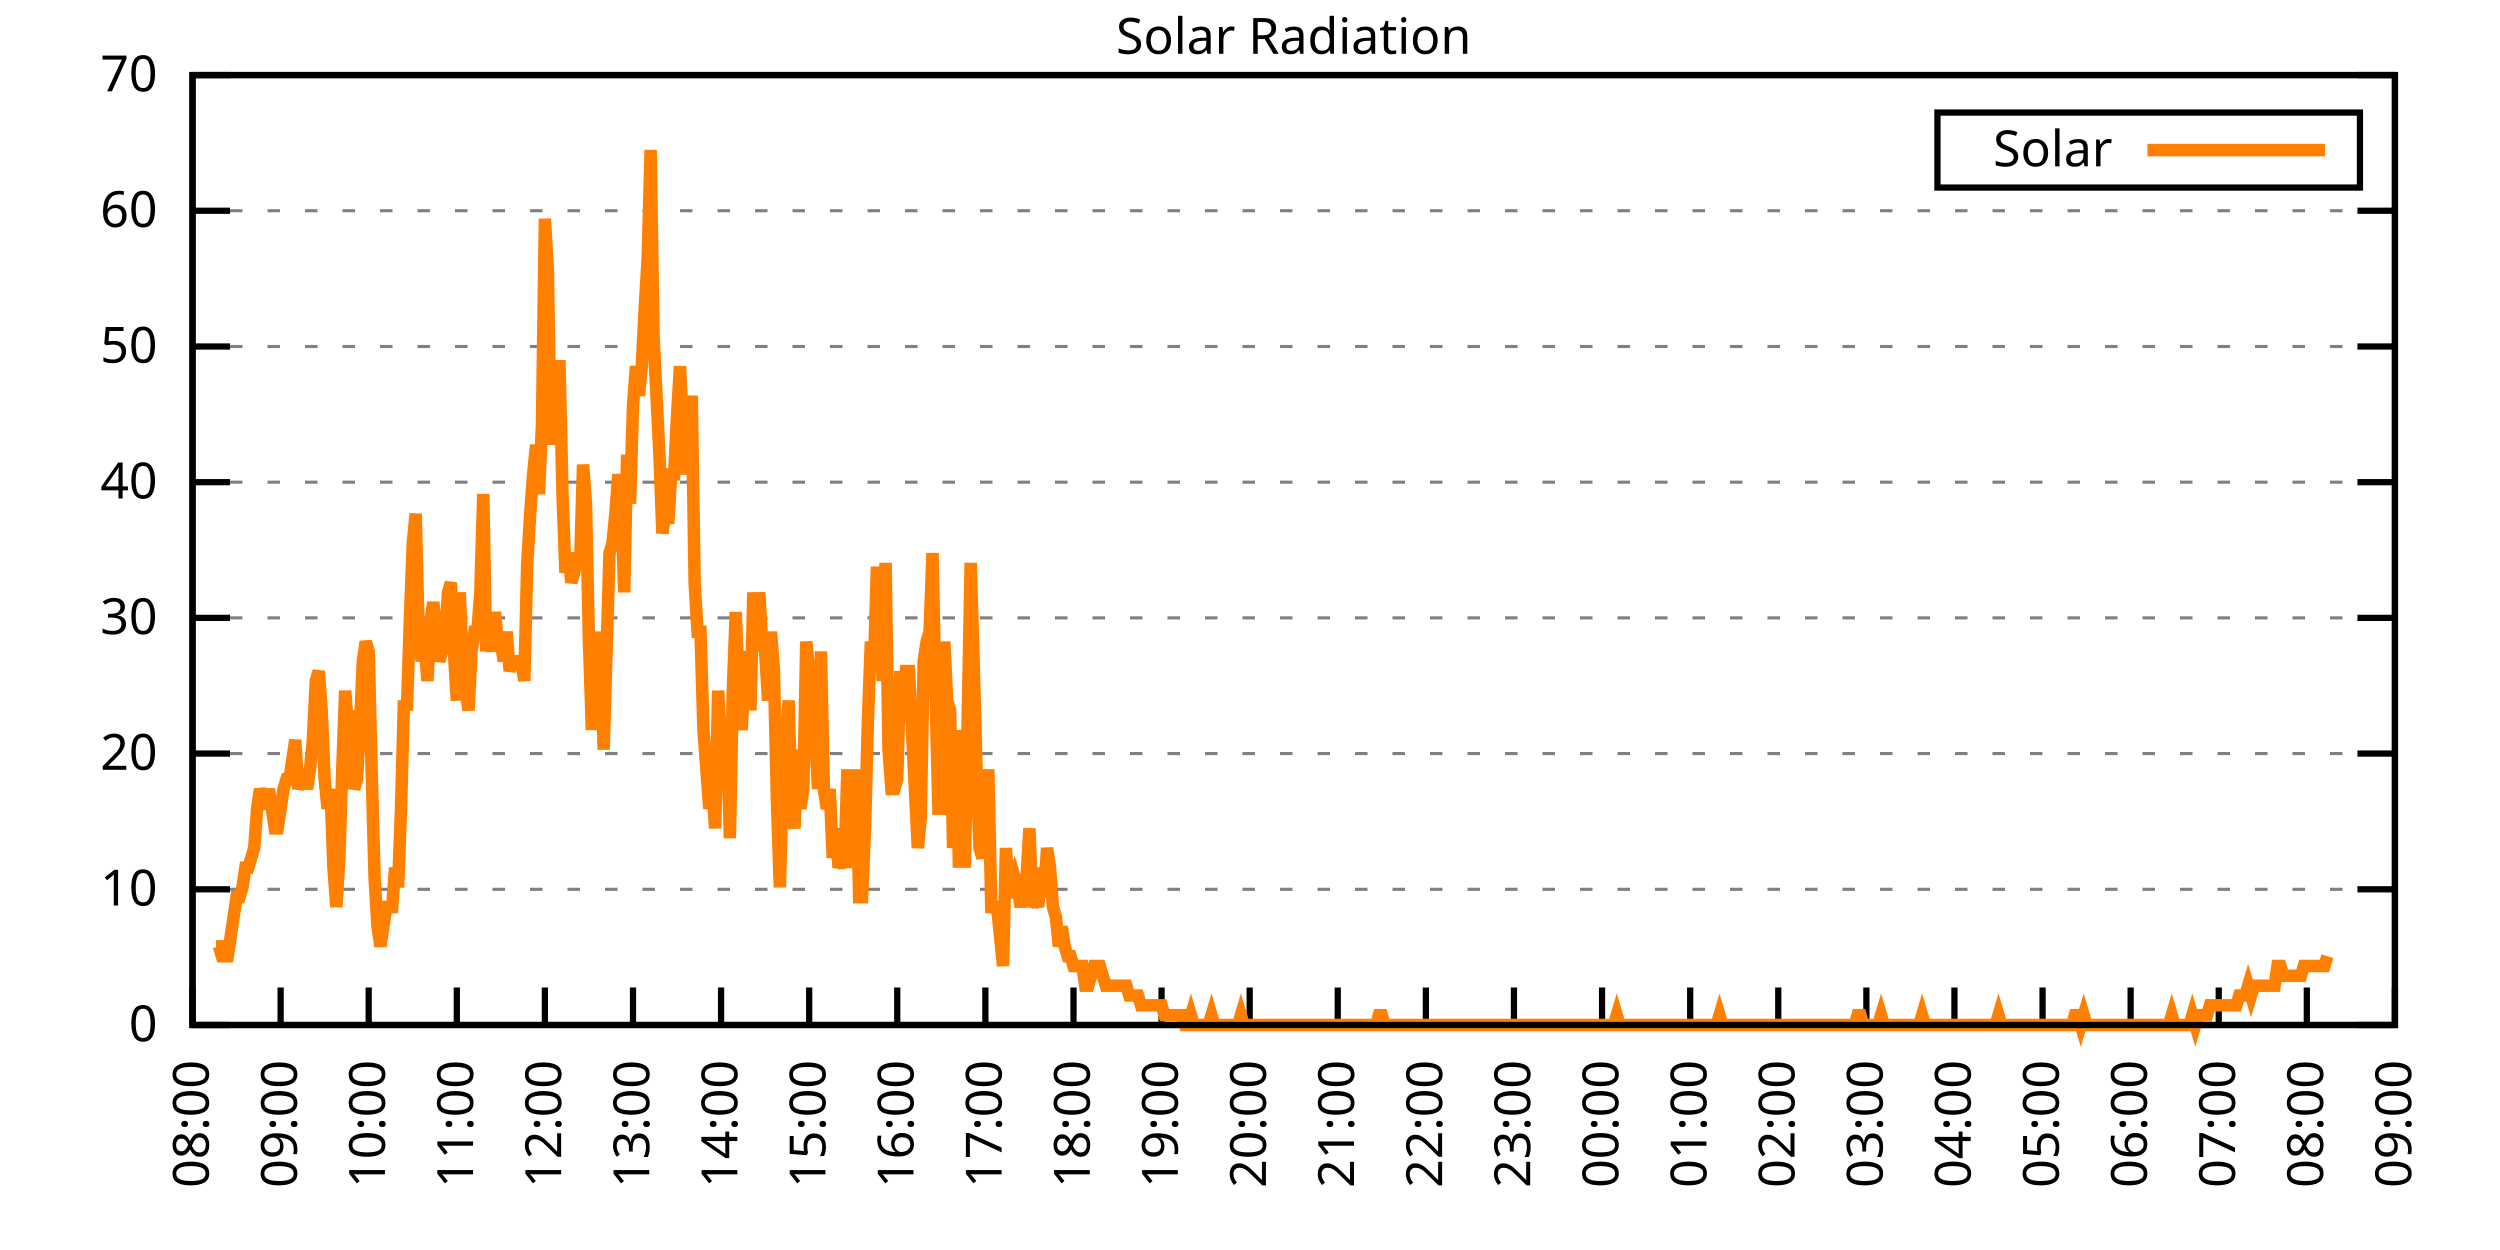
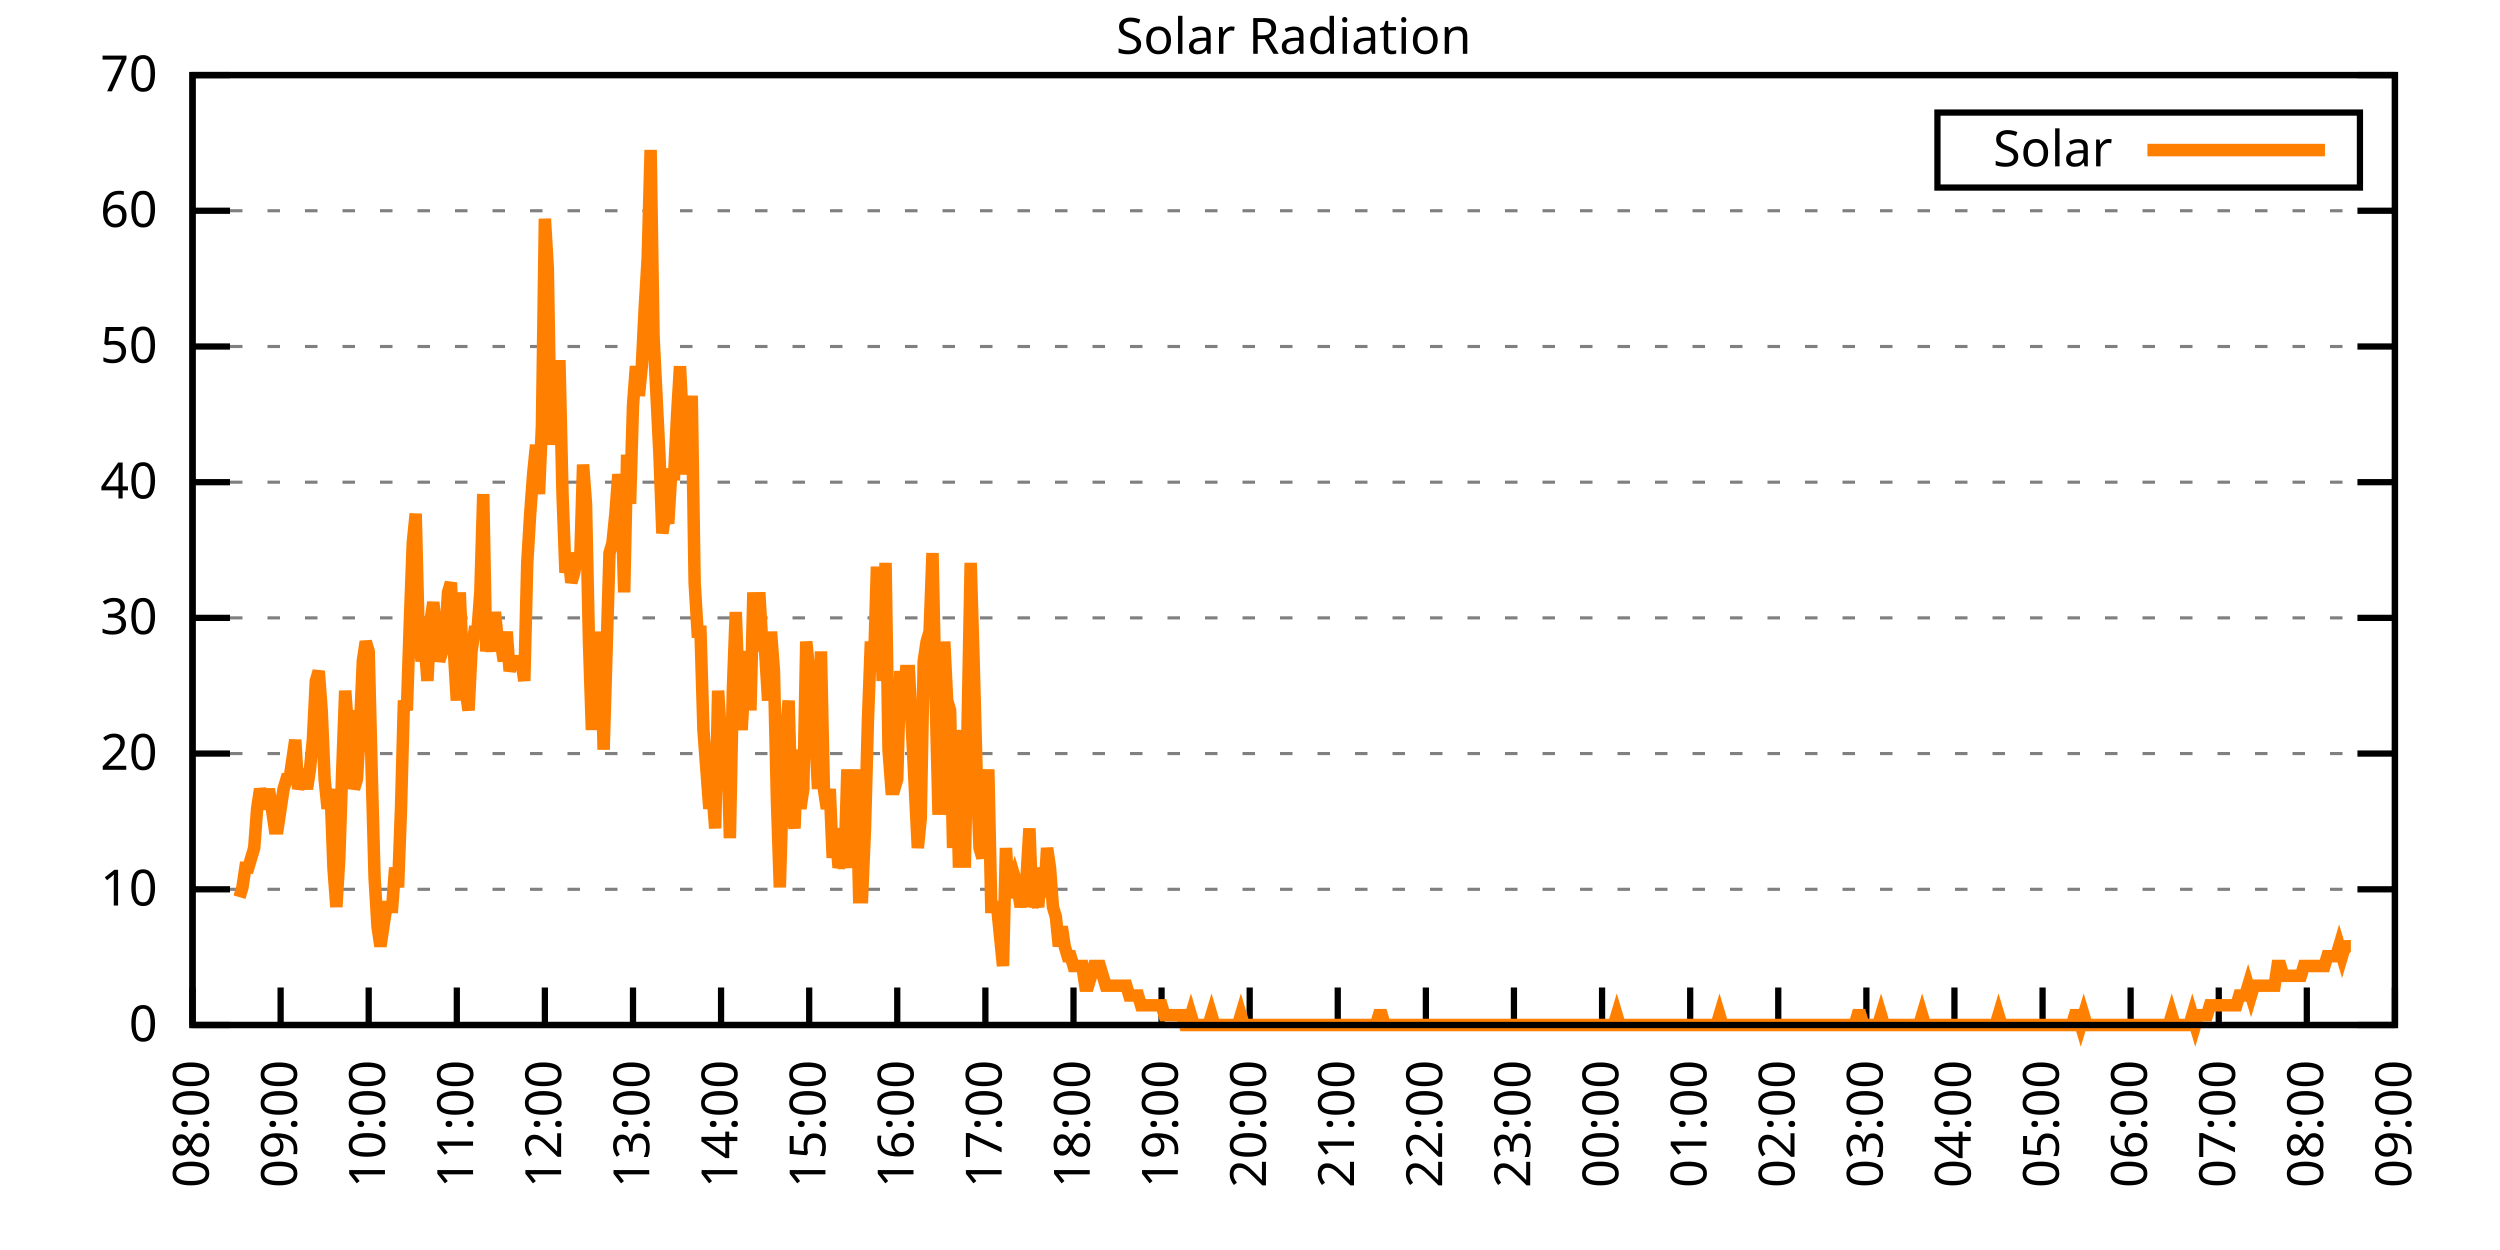
<svg xmlns="http://www.w3.org/2000/svg" xmlns:xlink="http://www.w3.org/1999/xlink" width="400" height="200" viewBox="0 0 400 200">
  <g id="gnuplot_canvas">
    <rect x="0" y="0" width="400" height="200" fill="none" />
    <defs>
      <circle id="gpDot" r="0.5" stroke-width="0.5" stroke="currentColor" />
      <path id="gpPt0" stroke-width="0.333" stroke="currentColor" d="M-1,0 h2 M0,-1 v2" />
      <path id="gpPt1" stroke-width="0.333" stroke="currentColor" d="M-1,-1 L1,1 M1,-1 L-1,1" />
      <path id="gpPt2" stroke-width="0.333" stroke="currentColor" d="M-1,0 L1,0 M0,-1 L0,1 M-1,-1 L1,1 M-1,1 L1,-1" />
      <rect id="gpPt3" stroke-width="0.333" stroke="currentColor" x="-1" y="-1" width="2" height="2" />
      <rect id="gpPt4" stroke-width="0.333" stroke="currentColor" fill="currentColor" x="-1" y="-1" width="2" height="2" />
      <circle id="gpPt5" stroke-width="0.333" stroke="currentColor" cx="0" cy="0" r="1" />
      <use xlink:href="#gpPt5" id="gpPt6" fill="currentColor" stroke="none" />
      <path id="gpPt7" stroke-width="0.333" stroke="currentColor" d="M0,-1.33 L-1.33,0.67 L1.33,0.67 z" />
      <use xlink:href="#gpPt7" id="gpPt8" fill="currentColor" stroke="none" />
      <use xlink:href="#gpPt7" id="gpPt9" stroke="currentColor" transform="rotate(180)" />
      <use xlink:href="#gpPt9" id="gpPt10" fill="currentColor" stroke="none" />
      <use xlink:href="#gpPt3" id="gpPt11" stroke="currentColor" transform="rotate(45)" />
      <use xlink:href="#gpPt11" id="gpPt12" fill="currentColor" stroke="none" />
      <path id="gpPt13" stroke-width="0.333" stroke="currentColor" d="M0,1.330 L1.265,0.411 L0.782,-1.067 L-0.782,-1.076 L-1.265,0.411 z" />
      <use xlink:href="#gpPt13" id="gpPt14" fill="currentColor" stroke="none" />
      <filter id="textbox" filterUnits="objectBoundingBox" x="0" y="0" height="1" width="1">
        <feFlood flood-color="white" flood-opacity="1" result="bgnd" />
        <feComposite in="SourceGraphic" in2="bgnd" operator="atop" />
      </filter>
      <filter id="greybox" filterUnits="objectBoundingBox" x="0" y="0" height="1" width="1">
        <feFlood flood-color="lightgrey" flood-opacity="1" result="grey" />
        <feComposite in="SourceGraphic" in2="grey" operator="atop" />
      </filter>
    </defs>
    <g fill="none" color="white" stroke="currentColor" stroke-width="1.00" stroke-linecap="butt" stroke-linejoin="miter">
</g>
    <g fill="none" color="black" stroke="currentColor" stroke-width="1.00" stroke-linecap="butt" stroke-linejoin="miter">
      <g stroke="none" shape-rendering="crispEdges">
        <polygon fill="rgb(255, 255, 255)" points="30.80,164.00 383.18,164.00 383.18,12.02 30.80,12.02 " />
      </g>
    </g>
    <g fill="none" color="black" stroke="currentColor" stroke-width="1.00" stroke-linecap="butt" stroke-linejoin="miter">
</g>
    <g fill="none" color="black" stroke="black" stroke-width="0.50" stroke-linecap="butt" stroke-linejoin="miter">
</g>
    <g fill="none" color="gray" stroke="currentColor" stroke-width="0.50" stroke-linecap="butt" stroke-linejoin="miter">
      <path stroke="gray" stroke-dasharray="2,4" class="gridline" d="M30.80,164.00 L383.19,164.00  " />
    </g>
    <g fill="none" color="gray" stroke="gray" stroke-width="1.00" stroke-linecap="butt" stroke-linejoin="miter">
</g>
    <g fill="none" color="black" stroke="currentColor" stroke-width="1.00" stroke-linecap="butt" stroke-linejoin="miter">
      <path stroke="black" d="M30.80,164.00 L36.80,164.00 M383.19,164.00 L377.19,164.00  " />
      <g transform="translate(25.20,166.60)" stroke="none" fill="black" font-family="Sans" font-size="8.00" text-anchor="end">
        <text>
          <tspan font-family="Sans"> 0</tspan>
        </text>
      </g>
    </g>
    <g fill="none" color="black" stroke="currentColor" stroke-width="1.00" stroke-linecap="butt" stroke-linejoin="miter">
</g>
    <g fill="none" color="black" stroke="black" stroke-width="0.50" stroke-linecap="butt" stroke-linejoin="miter">
</g>
    <g fill="none" color="gray" stroke="currentColor" stroke-width="0.50" stroke-linecap="butt" stroke-linejoin="miter">
      <path stroke="gray" stroke-dasharray="2,4" class="gridline" d="M30.80,142.29 L383.19,142.29  " />
    </g>
    <g fill="none" color="gray" stroke="gray" stroke-width="1.00" stroke-linecap="butt" stroke-linejoin="miter">
</g>
    <g fill="none" color="black" stroke="currentColor" stroke-width="1.00" stroke-linecap="butt" stroke-linejoin="miter">
      <path stroke="black" d="M30.80,142.29 L36.80,142.29 M383.19,142.29 L377.19,142.29  " />
      <g transform="translate(25.20,144.89)" stroke="none" fill="black" font-family="Sans" font-size="8.00" text-anchor="end">
        <text>
          <tspan font-family="Sans"> 10</tspan>
        </text>
      </g>
    </g>
    <g fill="none" color="black" stroke="currentColor" stroke-width="1.00" stroke-linecap="butt" stroke-linejoin="miter">
</g>
    <g fill="none" color="black" stroke="black" stroke-width="0.50" stroke-linecap="butt" stroke-linejoin="miter">
</g>
    <g fill="none" color="gray" stroke="currentColor" stroke-width="0.50" stroke-linecap="butt" stroke-linejoin="miter">
      <path stroke="gray" stroke-dasharray="2,4" class="gridline" d="M30.80,120.57 L383.19,120.57  " />
    </g>
    <g fill="none" color="gray" stroke="gray" stroke-width="1.00" stroke-linecap="butt" stroke-linejoin="miter">
</g>
    <g fill="none" color="black" stroke="currentColor" stroke-width="1.00" stroke-linecap="butt" stroke-linejoin="miter">
      <path stroke="black" d="M30.80,120.57 L36.80,120.57 M383.19,120.57 L377.19,120.57  " />
      <g transform="translate(25.20,123.17)" stroke="none" fill="black" font-family="Sans" font-size="8.00" text-anchor="end">
        <text>
          <tspan font-family="Sans"> 20</tspan>
        </text>
      </g>
    </g>
    <g fill="none" color="black" stroke="currentColor" stroke-width="1.00" stroke-linecap="butt" stroke-linejoin="miter">
</g>
    <g fill="none" color="black" stroke="black" stroke-width="0.50" stroke-linecap="butt" stroke-linejoin="miter">
</g>
    <g fill="none" color="gray" stroke="currentColor" stroke-width="0.50" stroke-linecap="butt" stroke-linejoin="miter">
      <path stroke="gray" stroke-dasharray="2,4" class="gridline" d="M30.80,98.86 L383.19,98.86  " />
    </g>
    <g fill="none" color="gray" stroke="gray" stroke-width="1.00" stroke-linecap="butt" stroke-linejoin="miter">
</g>
    <g fill="none" color="black" stroke="currentColor" stroke-width="1.00" stroke-linecap="butt" stroke-linejoin="miter">
      <path stroke="black" d="M30.80,98.86 L36.80,98.86 M383.19,98.86 L377.19,98.86  " />
      <g transform="translate(25.20,101.46)" stroke="none" fill="black" font-family="Sans" font-size="8.00" text-anchor="end">
        <text>
          <tspan font-family="Sans"> 30</tspan>
        </text>
      </g>
    </g>
    <g fill="none" color="black" stroke="currentColor" stroke-width="1.00" stroke-linecap="butt" stroke-linejoin="miter">
</g>
    <g fill="none" color="black" stroke="black" stroke-width="0.50" stroke-linecap="butt" stroke-linejoin="miter">
</g>
    <g fill="none" color="gray" stroke="currentColor" stroke-width="0.50" stroke-linecap="butt" stroke-linejoin="miter">
      <path stroke="gray" stroke-dasharray="2,4" class="gridline" d="M30.80,77.15 L383.19,77.15  " />
    </g>
    <g fill="none" color="gray" stroke="gray" stroke-width="1.00" stroke-linecap="butt" stroke-linejoin="miter">
</g>
    <g fill="none" color="black" stroke="currentColor" stroke-width="1.00" stroke-linecap="butt" stroke-linejoin="miter">
      <path stroke="black" d="M30.80,77.15 L36.80,77.15 M383.19,77.15 L377.19,77.15  " />
      <g transform="translate(25.20,79.75)" stroke="none" fill="black" font-family="Sans" font-size="8.00" text-anchor="end">
        <text>
          <tspan font-family="Sans"> 40</tspan>
        </text>
      </g>
    </g>
    <g fill="none" color="black" stroke="currentColor" stroke-width="1.00" stroke-linecap="butt" stroke-linejoin="miter">
</g>
    <g fill="none" color="black" stroke="black" stroke-width="0.50" stroke-linecap="butt" stroke-linejoin="miter">
</g>
    <g fill="none" color="gray" stroke="currentColor" stroke-width="0.50" stroke-linecap="butt" stroke-linejoin="miter">
      <path stroke="gray" stroke-dasharray="2,4" class="gridline" d="M30.80,55.44 L383.19,55.44  " />
    </g>
    <g fill="none" color="gray" stroke="gray" stroke-width="1.00" stroke-linecap="butt" stroke-linejoin="miter">
</g>
    <g fill="none" color="black" stroke="currentColor" stroke-width="1.00" stroke-linecap="butt" stroke-linejoin="miter">
      <path stroke="black" d="M30.80,55.44 L36.80,55.44 M383.19,55.44 L377.19,55.44  " />
      <g transform="translate(25.20,58.04)" stroke="none" fill="black" font-family="Sans" font-size="8.00" text-anchor="end">
        <text>
          <tspan font-family="Sans"> 50</tspan>
        </text>
      </g>
    </g>
    <g fill="none" color="black" stroke="currentColor" stroke-width="1.00" stroke-linecap="butt" stroke-linejoin="miter">
</g>
    <g fill="none" color="black" stroke="black" stroke-width="0.50" stroke-linecap="butt" stroke-linejoin="miter">
</g>
    <g fill="none" color="gray" stroke="currentColor" stroke-width="0.50" stroke-linecap="butt" stroke-linejoin="miter">
      <path stroke="gray" stroke-dasharray="2,4" class="gridline" d="M30.80,33.72 L383.19,33.72  " />
    </g>
    <g fill="none" color="gray" stroke="gray" stroke-width="1.00" stroke-linecap="butt" stroke-linejoin="miter">
</g>
    <g fill="none" color="black" stroke="currentColor" stroke-width="1.00" stroke-linecap="butt" stroke-linejoin="miter">
      <path stroke="black" d="M30.80,33.72 L36.80,33.72 M383.19,33.72 L377.19,33.72  " />
      <g transform="translate(25.20,36.32)" stroke="none" fill="black" font-family="Sans" font-size="8.00" text-anchor="end">
        <text>
          <tspan font-family="Sans"> 60</tspan>
        </text>
      </g>
    </g>
    <g fill="none" color="black" stroke="currentColor" stroke-width="1.00" stroke-linecap="butt" stroke-linejoin="miter">
</g>
    <g fill="none" color="black" stroke="black" stroke-width="0.50" stroke-linecap="butt" stroke-linejoin="miter">
</g>
    <g fill="none" color="gray" stroke="currentColor" stroke-width="0.50" stroke-linecap="butt" stroke-linejoin="miter">
      <path stroke="gray" stroke-dasharray="2,4" class="gridline" d="M30.80,12.01 L383.19,12.01  " />
    </g>
    <g fill="none" color="gray" stroke="gray" stroke-width="1.00" stroke-linecap="butt" stroke-linejoin="miter">
</g>
    <g fill="none" color="black" stroke="currentColor" stroke-width="1.00" stroke-linecap="butt" stroke-linejoin="miter">
      <path stroke="black" d="M30.80,12.01 L36.80,12.01 M383.19,12.01 L377.19,12.01  " />
      <g transform="translate(25.20,14.61)" stroke="none" fill="black" font-family="Sans" font-size="8.00" text-anchor="end">
        <text>
          <tspan font-family="Sans"> 70</tspan>
        </text>
      </g>
    </g>
    <g fill="none" color="black" stroke="currentColor" stroke-width="1.00" stroke-linecap="butt" stroke-linejoin="miter">
      <path stroke="black" d="M30.80,164.00 L30.80,158.00  " />
      <g transform="translate(33.40,169.60) rotate(270.00)" stroke="none" fill="black" font-family="Sans" font-size="8.00" text-anchor="end">
        <text>
          <tspan font-family="Sans">08:00</tspan>
        </text>
      </g>
    </g>
    <g fill="none" color="black" stroke="currentColor" stroke-width="1.00" stroke-linecap="butt" stroke-linejoin="miter">
      <path stroke="black" d="M44.90,164.00 L44.90,158.00  " />
      <g transform="translate(47.50,169.60) rotate(270.00)" stroke="none" fill="black" font-family="Sans" font-size="8.00" text-anchor="end">
        <text>
          <tspan font-family="Sans">09:00</tspan>
        </text>
      </g>
    </g>
    <g fill="none" color="black" stroke="currentColor" stroke-width="1.00" stroke-linecap="butt" stroke-linejoin="miter">
      <path stroke="black" d="M58.99,164.00 L58.99,158.00  " />
      <g transform="translate(61.59,169.60) rotate(270.00)" stroke="none" fill="black" font-family="Sans" font-size="8.00" text-anchor="end">
        <text>
          <tspan font-family="Sans">10:00</tspan>
        </text>
      </g>
    </g>
    <g fill="none" color="black" stroke="currentColor" stroke-width="1.00" stroke-linecap="butt" stroke-linejoin="miter">
      <path stroke="black" d="M73.09,164.00 L73.09,158.00  " />
      <g transform="translate(75.69,169.60) rotate(270.00)" stroke="none" fill="black" font-family="Sans" font-size="8.00" text-anchor="end">
        <text>
          <tspan font-family="Sans">11:00</tspan>
        </text>
      </g>
    </g>
    <g fill="none" color="black" stroke="currentColor" stroke-width="1.00" stroke-linecap="butt" stroke-linejoin="miter">
      <path stroke="black" d="M87.18,164.00 L87.18,158.00  " />
      <g transform="translate(89.78,169.60) rotate(270.00)" stroke="none" fill="black" font-family="Sans" font-size="8.00" text-anchor="end">
        <text>
          <tspan font-family="Sans">12:00</tspan>
        </text>
      </g>
    </g>
    <g fill="none" color="black" stroke="currentColor" stroke-width="1.00" stroke-linecap="butt" stroke-linejoin="miter">
      <path stroke="black" d="M101.28,164.00 L101.28,158.00  " />
      <g transform="translate(103.88,169.60) rotate(270.00)" stroke="none" fill="black" font-family="Sans" font-size="8.00" text-anchor="end">
        <text>
          <tspan font-family="Sans">13:00</tspan>
        </text>
      </g>
    </g>
    <g fill="none" color="black" stroke="currentColor" stroke-width="1.00" stroke-linecap="butt" stroke-linejoin="miter">
      <path stroke="black" d="M115.37,164.00 L115.37,158.00  " />
      <g transform="translate(117.97,169.60) rotate(270.00)" stroke="none" fill="black" font-family="Sans" font-size="8.00" text-anchor="end">
        <text>
          <tspan font-family="Sans">14:00</tspan>
        </text>
      </g>
    </g>
    <g fill="none" color="black" stroke="currentColor" stroke-width="1.00" stroke-linecap="butt" stroke-linejoin="miter">
      <path stroke="black" d="M129.47,164.00 L129.47,158.00  " />
      <g transform="translate(132.07,169.60) rotate(270.00)" stroke="none" fill="black" font-family="Sans" font-size="8.00" text-anchor="end">
        <text>
          <tspan font-family="Sans">15:00</tspan>
        </text>
      </g>
    </g>
    <g fill="none" color="black" stroke="currentColor" stroke-width="1.00" stroke-linecap="butt" stroke-linejoin="miter">
      <path stroke="black" d="M143.56,164.00 L143.56,158.00  " />
      <g transform="translate(146.16,169.60) rotate(270.00)" stroke="none" fill="black" font-family="Sans" font-size="8.00" text-anchor="end">
        <text>
          <tspan font-family="Sans">16:00</tspan>
        </text>
      </g>
    </g>
    <g fill="none" color="black" stroke="currentColor" stroke-width="1.00" stroke-linecap="butt" stroke-linejoin="miter">
      <path stroke="black" d="M157.66,164.00 L157.66,158.00  " />
      <g transform="translate(160.26,169.60) rotate(270.00)" stroke="none" fill="black" font-family="Sans" font-size="8.00" text-anchor="end">
        <text>
          <tspan font-family="Sans">17:00</tspan>
        </text>
      </g>
    </g>
    <g fill="none" color="black" stroke="currentColor" stroke-width="1.00" stroke-linecap="butt" stroke-linejoin="miter">
      <path stroke="black" d="M171.76,164.00 L171.76,158.00  " />
      <g transform="translate(174.36,169.60) rotate(270.00)" stroke="none" fill="black" font-family="Sans" font-size="8.00" text-anchor="end">
        <text>
          <tspan font-family="Sans">18:00</tspan>
        </text>
      </g>
    </g>
    <g fill="none" color="black" stroke="currentColor" stroke-width="1.00" stroke-linecap="butt" stroke-linejoin="miter">
      <path stroke="black" d="M185.85,164.00 L185.85,158.00  " />
      <g transform="translate(188.45,169.60) rotate(270.00)" stroke="none" fill="black" font-family="Sans" font-size="8.00" text-anchor="end">
        <text>
          <tspan font-family="Sans">19:00</tspan>
        </text>
      </g>
    </g>
    <g fill="none" color="black" stroke="currentColor" stroke-width="1.00" stroke-linecap="butt" stroke-linejoin="miter">
      <path stroke="black" d="M199.95,164.00 L199.95,158.00  " />
      <g transform="translate(202.55,169.60) rotate(270.00)" stroke="none" fill="black" font-family="Sans" font-size="8.00" text-anchor="end">
        <text>
          <tspan font-family="Sans">20:00</tspan>
        </text>
      </g>
    </g>
    <g fill="none" color="black" stroke="currentColor" stroke-width="1.00" stroke-linecap="butt" stroke-linejoin="miter">
      <path stroke="black" d="M214.04,164.00 L214.04,158.00  " />
      <g transform="translate(216.64,169.60) rotate(270.00)" stroke="none" fill="black" font-family="Sans" font-size="8.00" text-anchor="end">
        <text>
          <tspan font-family="Sans">21:00</tspan>
        </text>
      </g>
    </g>
    <g fill="none" color="black" stroke="currentColor" stroke-width="1.00" stroke-linecap="butt" stroke-linejoin="miter">
      <path stroke="black" d="M228.14,164.00 L228.14,158.00  " />
      <g transform="translate(230.74,169.60) rotate(270.00)" stroke="none" fill="black" font-family="Sans" font-size="8.00" text-anchor="end">
        <text>
          <tspan font-family="Sans">22:00</tspan>
        </text>
      </g>
    </g>
    <g fill="none" color="black" stroke="currentColor" stroke-width="1.00" stroke-linecap="butt" stroke-linejoin="miter">
      <path stroke="black" d="M242.23,164.00 L242.23,158.00  " />
      <g transform="translate(244.83,169.60) rotate(270.00)" stroke="none" fill="black" font-family="Sans" font-size="8.00" text-anchor="end">
        <text>
          <tspan font-family="Sans">23:00</tspan>
        </text>
      </g>
    </g>
    <g fill="none" color="black" stroke="currentColor" stroke-width="1.00" stroke-linecap="butt" stroke-linejoin="miter">
      <path stroke="black" d="M256.33,164.00 L256.33,158.00  " />
      <g transform="translate(258.93,169.60) rotate(270.00)" stroke="none" fill="black" font-family="Sans" font-size="8.00" text-anchor="end">
        <text>
          <tspan font-family="Sans">00:00</tspan>
        </text>
      </g>
    </g>
    <g fill="none" color="black" stroke="currentColor" stroke-width="1.00" stroke-linecap="butt" stroke-linejoin="miter">
      <path stroke="black" d="M270.43,164.00 L270.43,158.00  " />
      <g transform="translate(273.03,169.60) rotate(270.00)" stroke="none" fill="black" font-family="Sans" font-size="8.00" text-anchor="end">
        <text>
          <tspan font-family="Sans">01:00</tspan>
        </text>
      </g>
    </g>
    <g fill="none" color="black" stroke="currentColor" stroke-width="1.00" stroke-linecap="butt" stroke-linejoin="miter">
      <path stroke="black" d="M284.52,164.00 L284.52,158.00  " />
      <g transform="translate(287.12,169.60) rotate(270.00)" stroke="none" fill="black" font-family="Sans" font-size="8.00" text-anchor="end">
        <text>
          <tspan font-family="Sans">02:00</tspan>
        </text>
      </g>
    </g>
    <g fill="none" color="black" stroke="currentColor" stroke-width="1.00" stroke-linecap="butt" stroke-linejoin="miter">
      <path stroke="black" d="M298.62,164.00 L298.62,158.00  " />
      <g transform="translate(301.22,169.60) rotate(270.00)" stroke="none" fill="black" font-family="Sans" font-size="8.00" text-anchor="end">
        <text>
          <tspan font-family="Sans">03:00</tspan>
        </text>
      </g>
    </g>
    <g fill="none" color="black" stroke="currentColor" stroke-width="1.00" stroke-linecap="butt" stroke-linejoin="miter">
      <path stroke="black" d="M312.71,164.00 L312.71,158.00  " />
      <g transform="translate(315.31,169.60) rotate(270.00)" stroke="none" fill="black" font-family="Sans" font-size="8.00" text-anchor="end">
        <text>
          <tspan font-family="Sans">04:00</tspan>
        </text>
      </g>
    </g>
    <g fill="none" color="black" stroke="currentColor" stroke-width="1.00" stroke-linecap="butt" stroke-linejoin="miter">
      <path stroke="black" d="M326.81,164.00 L326.81,158.00  " />
      <g transform="translate(329.41,169.60) rotate(270.00)" stroke="none" fill="black" font-family="Sans" font-size="8.00" text-anchor="end">
        <text>
          <tspan font-family="Sans">05:00</tspan>
        </text>
      </g>
    </g>
    <g fill="none" color="black" stroke="currentColor" stroke-width="1.00" stroke-linecap="butt" stroke-linejoin="miter">
      <path stroke="black" d="M340.90,164.00 L340.90,158.00  " />
      <g transform="translate(343.50,169.60) rotate(270.00)" stroke="none" fill="black" font-family="Sans" font-size="8.00" text-anchor="end">
        <text>
          <tspan font-family="Sans">06:00</tspan>
        </text>
      </g>
    </g>
    <g fill="none" color="black" stroke="currentColor" stroke-width="1.00" stroke-linecap="butt" stroke-linejoin="miter">
      <path stroke="black" d="M355.00,164.00 L355.00,158.00  " />
      <g transform="translate(357.60,169.60) rotate(270.00)" stroke="none" fill="black" font-family="Sans" font-size="8.00" text-anchor="end">
        <text>
          <tspan font-family="Sans">07:00</tspan>
        </text>
      </g>
    </g>
    <g fill="none" color="black" stroke="currentColor" stroke-width="1.00" stroke-linecap="butt" stroke-linejoin="miter">
      <path stroke="black" d="M369.09,164.00 L369.09,158.00  " />
      <g transform="translate(371.69,169.60) rotate(270.00)" stroke="none" fill="black" font-family="Sans" font-size="8.00" text-anchor="end">
        <text>
          <tspan font-family="Sans">08:00</tspan>
        </text>
      </g>
    </g>
    <g fill="none" color="black" stroke="currentColor" stroke-width="1.00" stroke-linecap="butt" stroke-linejoin="miter">
      <path stroke="black" d="M383.19,164.00 L383.19,158.00  " />
      <g transform="translate(385.79,169.60) rotate(270.00)" stroke="none" fill="black" font-family="Sans" font-size="8.00" text-anchor="end">
        <text>
          <tspan font-family="Sans">09:00</tspan>
        </text>
      </g>
    </g>
    <g fill="none" color="black" stroke="currentColor" stroke-width="1.00" stroke-linecap="butt" stroke-linejoin="miter">
</g>
    <g fill="none" color="black" stroke="currentColor" stroke-width="1.00" stroke-linecap="butt" stroke-linejoin="miter">
      <path stroke="black" d="M30.80,12.01 L30.80,164.00 L383.19,164.00 L383.19,12.01 L30.80,12.01 Z  " />
    </g>
    <g fill="none" color="black" stroke="currentColor" stroke-width="1.00" stroke-linecap="butt" stroke-linejoin="miter">
</g>
    <g fill="none" color="black" stroke="currentColor" stroke-width="1.00" stroke-linecap="butt" stroke-linejoin="miter">
      <path stroke="black" d="M309.99,30.01 L309.99,18.01 L377.59,18.01 L377.59,30.01 L309.99,30.01 Z  " />
    </g>
    <g id="Solar_Radiation_plot_1">
      <g fill="none" color="white" stroke="black" stroke-width="2.00" stroke-linecap="butt" stroke-linejoin="miter">
</g>
      <g fill="none" color="black" stroke="currentColor" stroke-width="2.00" stroke-linecap="butt" stroke-linejoin="miter">
        <g transform="translate(337.99,26.61)" stroke="none" fill="black" font-family="Sans" font-size="8.00" text-anchor="end">
          <text>
            <tspan font-family="Sans">Solar</tspan>
          </text>
        </g>
      </g>
      <g fill="none" color="black" stroke="currentColor" stroke-width="2.00" stroke-linecap="butt" stroke-linejoin="miter">
-         <path stroke="rgb(255, 127,   0)" d="M343.59,24.01 L371.99,24.01 M34.56,151.41 L35.03,151.41 L35.50,152.99 L35.97,152.99 L36.44,152.99 L36.91,149.84   L37.38,146.70 L37.85,143.55 L38.32,143.55 L38.79,141.98 L39.26,138.83 L39.73,138.83 L40.20,137.26 L40.67,135.68   L41.14,129.39 L41.61,126.24 L42.08,127.82 L42.55,129.39 L43.02,126.24 L43.49,129.39 L43.96,132.54 L44.43,132.54   L44.90,129.39 L45.37,126.24 L45.84,124.67 L46.31,124.67 L46.78,121.52 L47.24,118.38 L47.71,126.24 L48.18,124.67   L48.65,123.10 L49.12,126.24 L49.59,123.10 L50.06,118.38 L50.53,108.94 L51.00,107.37 L51.47,113.66 L51.94,124.67   L52.41,129.39 L52.88,126.24 L53.35,138.83 L53.82,145.12 L54.29,137.26 L54.76,123.10 L55.23,110.51 L55.70,116.80   L56.17,113.66 L56.64,126.24 L57.11,124.67 L57.58,116.80 L58.05,105.79 L58.52,102.65 L58.99,104.22 L59.46,123.10   L59.93,140.40 L60.40,148.27 L60.87,151.41 L61.34,148.27 L61.81,145.12 L62.28,145.12 L62.75,145.12 L63.22,138.83   L63.69,141.98 L64.16,129.39 L64.63,112.09 L65.10,113.66 L65.57,99.50 L66.04,86.91 L66.51,82.19 L66.98,101.07   L67.45,105.79 L67.92,102.65 L68.39,108.94 L68.86,99.50 L69.33,96.35 L69.80,101.07 L70.27,105.79 L70.74,104.22   L71.21,102.65 L71.68,94.78 L72.15,93.21 L72.62,104.22 L73.09,112.09 L73.56,94.78 L74.03,105.79 L74.50,110.51   L74.97,113.66 L75.44,104.22 L75.91,101.07 L76.38,101.07 L76.85,94.78 L77.32,79.05 L77.79,104.22 L78.26,101.07   L78.73,104.22 L79.19,97.93 L79.66,102.65 L80.13,102.65 L80.60,105.79 L81.07,101.07 L81.54,107.37 L82.01,105.79   L82.48,105.79 L82.95,105.79 L83.42,105.79 L83.89,108.94 L84.36,90.06 L84.83,82.19 L85.30,75.90 L85.77,71.18   L86.24,79.05 L86.71,68.04 L87.18,35.00 L87.65,42.87 L88.12,71.18 L88.59,61.74 L89.06,58.60 L89.53,58.60   L90.00,79.05 L90.47,91.63 L90.94,88.49 L91.41,93.21 L91.88,91.63 L92.35,88.49 L92.82,90.06 L93.29,74.33   L93.76,80.62 L94.23,102.65 L94.70,116.80 L95.17,101.07 L95.64,110.51 L96.11,101.07 L96.58,119.95 L97.05,104.22   L97.52,88.49 L97.99,86.91 L98.46,82.19 L98.93,75.90 L99.40,79.05 L99.87,94.78 L100.34,72.76 L100.81,80.62   L101.28,64.89 L101.75,58.60 L102.22,63.32 L102.69,58.60 L103.16,49.16 L103.63,41.29 L104.10,23.99 L104.57,53.88   L105.04,63.32 L105.51,72.76 L105.98,85.34 L106.45,82.19 L106.92,83.77 L107.39,75.90 L107.86,75.90 L108.33,66.46   L108.80,58.60 L109.27,68.04 L109.74,75.90 L110.21,71.18 L110.68,63.32 L111.14,93.21 L111.61,101.07 L112.08,101.07   L112.55,116.80 L113.02,123.10 L113.49,129.39 L113.96,126.24 L114.43,132.54 L114.90,110.51 L115.37,118.38 L115.84,126.24   L116.31,116.80 L116.78,134.11 L117.25,110.51 L117.72,97.93 L118.19,110.51 L118.66,116.80 L119.13,108.94 L119.60,104.22   L120.07,113.66 L120.54,94.78 L121.01,104.22 L121.48,94.78 L121.95,102.65 L122.42,104.22 L122.89,112.09 L123.36,101.07   L123.83,107.37 L124.30,127.82 L124.77,141.98 L125.24,126.24 L125.71,118.38 L126.18,112.09 L126.65,129.39 L127.12,132.54   L127.59,119.95 L128.06,129.39 L128.53,126.24 L129.00,102.65 L129.47,107.37 L129.94,108.94 L130.41,116.80 L130.88,126.24   L131.35,104.22 L131.82,126.24 L132.29,129.39 L132.76,126.24 L133.23,137.26 L133.70,132.54 L134.17,138.83 L134.64,137.26   L135.11,138.83 L135.58,123.10 L136.05,134.11 L136.52,138.83 L136.99,123.10 L137.46,143.55 L137.93,143.55 L138.40,132.54   L138.87,115.23 L139.34,102.65 L139.81,107.37 L140.28,91.63 L140.75,91.63 L141.22,108.94 L141.69,90.06 L142.16,119.95   L142.63,126.24 L143.09,126.24 L143.56,124.67 L144.03,107.37 L144.50,113.66 L144.97,107.37 L145.44,107.37 L145.91,116.80   L146.38,126.24 L146.85,135.68 L147.32,130.96 L147.79,105.79 L148.26,102.65 L148.73,101.07 L149.20,88.49 L149.67,110.51   L150.14,129.39 L150.61,129.39 L151.08,102.65 L151.55,112.09 L152.02,113.66 L152.49,135.68 L152.96,116.80 L153.43,138.83   L153.90,121.52 L154.37,138.83 L155.31,90.06 L155.78,105.79 L156.25,123.10 L156.72,135.68 L157.19,137.26 L157.66,132.54   L158.13,123.10 L158.60,145.12 L159.07,145.12 L159.54,145.12 L160.01,149.84 L160.48,154.56 L160.95,135.68 L161.42,143.55   L161.89,141.98 L162.36,140.40 L162.83,141.98 L163.30,145.12 L163.77,141.98 L164.24,140.40 L164.71,132.54 L165.18,145.12   L165.65,143.55 L166.12,145.12 L166.59,138.83 L167.06,143.55 L167.53,135.68 L168.00,138.83 L168.47,145.12 L168.94,146.70   L169.41,151.41 L169.88,148.27 L170.35,151.41 L170.82,152.99 L171.29,152.99 L171.76,154.56 L172.23,154.56 L172.70,154.56   L173.17,154.56 L173.64,157.71 L174.11,157.71 L174.58,156.13 L175.04,154.56 L175.51,154.56 L175.98,154.56 L176.45,156.13   L176.92,157.71 L177.39,157.71 L177.86,157.71 L178.33,157.71 L178.80,157.71 L179.27,157.71 L179.74,157.71 L180.21,157.71   L180.68,159.28 L181.15,159.28 L181.62,159.28 L182.09,159.28 L182.56,160.85 L183.03,160.85 L183.50,160.85 L183.97,160.85   L184.44,160.85 L184.91,160.85 L185.38,160.85 L185.85,160.85 L186.32,162.43 L186.79,162.43 L187.26,162.43 L187.73,162.43   L188.20,162.43 L188.67,162.43 L189.14,162.43 L189.61,164.00 L190.08,164.00 L190.55,162.43 L191.02,164.00 L191.49,164.00   L191.96,164.00 L192.43,164.00 L192.90,164.00 L193.37,164.00 L193.84,162.43 L194.31,164.00 L194.78,164.00 L195.25,164.00   L195.72,164.00 L196.19,164.00 L196.66,164.00 L197.13,164.00 L197.60,164.00 L198.07,164.00 L198.54,162.43 L199.01,164.00   L199.48,164.00 L199.95,164.00 L200.42,164.00 L200.89,164.00 L201.36,164.00 L201.83,164.00 L202.30,164.00 L202.77,164.00   L203.24,164.00 L203.71,164.00 L204.18,164.00 L204.65,164.00 L205.12,164.00 L205.59,164.00 L206.06,164.00 L206.53,164.00   L207.00,164.00 L207.46,164.00 L207.93,164.00 L208.40,164.00 L208.87,164.00 L209.34,164.00 L209.81,164.00 L210.28,164.00   L210.75,164.00 L211.22,164.00 L211.69,164.00 L212.16,164.00 L212.63,164.00 L213.10,164.00 L213.57,164.00 L214.04,164.00   L214.51,164.00 L214.98,164.00 L215.45,164.00 L215.92,164.00 L216.39,164.00 L216.86,164.00 L217.33,164.00 L217.80,164.00   L218.27,164.00 L218.74,164.00 L219.21,164.00 L219.68,164.00 L220.15,164.00 L220.62,162.43 L221.09,162.43 L221.56,164.00   L222.03,164.00 L222.50,164.00 L222.97,164.00 L223.44,164.00 L223.91,164.00 L224.38,164.00 L224.85,164.00 L225.32,164.00   L225.79,164.00 L226.26,164.00 L226.73,164.00 L227.20,164.00 L227.67,164.00 L228.14,164.00 L228.61,164.00 L229.08,164.00   L229.55,164.00 L230.02,164.00 L230.49,164.00 L230.96,164.00 L231.43,164.00 L231.90,164.00 L232.37,164.00 L232.84,164.00   L233.31,164.00 L233.78,164.00 L234.25,164.00 L234.72,164.00 L235.19,164.00 L235.66,164.00 L236.13,164.00 L236.60,164.00   L237.07,164.00 L237.54,164.00 L238.01,164.00 L238.48,164.00 L238.95,164.00 L239.41,164.00 L239.88,164.00 L240.35,164.00   L240.82,164.00 L241.29,164.00 L241.76,164.00 L242.23,164.00 L242.70,164.00 L243.17,164.00 L243.64,164.00 L244.11,164.00   L244.58,164.00 L245.05,164.00 L245.52,164.00 L245.99,164.00 L246.46,164.00 L246.93,164.00 L247.40,164.00 L247.87,164.00   L248.34,164.00 L248.81,164.00 L249.28,164.00 L249.75,164.00 L250.22,164.00 L250.69,164.00 L251.16,164.00 L251.63,164.00   L252.10,164.00 L252.57,164.00 L253.04,164.00 L253.51,164.00 L253.98,164.00 L254.45,164.00 L254.92,164.00 L255.39,164.00   L255.86,164.00 L256.33,164.00 L256.80,164.00 L257.27,164.00 L257.74,164.00 L258.21,164.00 L258.68,162.43 L259.15,164.00   L259.62,164.00 L260.09,164.00 L260.56,164.00 L261.03,164.00 L261.50,164.00 L261.97,164.00 L262.44,164.00 L262.91,164.00   L263.38,164.00 L263.85,164.00 L264.32,164.00 L264.79,164.00 L265.26,164.00 L265.73,164.00 L266.20,164.00 L266.67,164.00   L267.14,164.00 L267.61,164.00 L268.08,164.00 L268.55,164.00 L269.02,164.00 L269.49,164.00 L269.96,164.00 L270.43,164.00   L270.90,164.00 L271.36,164.00 L271.83,164.00 L272.30,164.00 L272.77,164.00 L273.24,164.00 L273.71,164.00 L274.18,164.00   L274.65,164.00 L275.12,162.43 L275.59,164.00 L276.06,164.00 L276.53,164.00 L277.00,164.00 L277.47,164.00 L277.94,164.00   L278.41,164.00 L278.88,164.00 L279.35,164.00 L279.82,164.00 L280.29,164.00 L280.76,164.00 L281.23,164.00 L281.70,164.00   L282.17,164.00 L282.64,164.00 L283.11,164.00 L283.58,164.00 L284.05,164.00 L284.52,164.00 L284.99,164.00 L285.46,164.00   L285.93,164.00 L286.40,164.00 L286.87,164.00 L287.34,164.00 L287.81,164.00 L288.28,164.00 L288.75,164.00 L289.22,164.00   L289.69,164.00 L290.16,164.00 L290.63,164.00 L291.10,164.00 L291.57,164.00 L292.04,164.00 L292.51,164.00 L292.98,164.00   L293.45,164.00 L293.92,164.00 L294.39,164.00 L294.86,164.00 L295.33,164.00 L295.80,164.00 L296.27,164.00 L296.74,164.00   L297.21,162.43 L297.68,162.43 L298.15,164.00 L298.62,164.00 L299.09,164.00 L299.56,164.00 L300.03,164.00 L300.50,164.00   L300.97,162.43 L301.44,164.00 L301.91,164.00 L302.38,164.00 L302.85,164.00 L303.31,164.00 L303.78,164.00 L304.25,164.00   L304.72,164.00 L305.19,164.00 L305.66,164.00 L306.13,164.00 L306.60,164.00 L307.07,164.00 L307.54,162.43 L308.01,164.00   L308.48,164.00 L308.95,164.00 L309.42,164.00 L309.89,164.00 L310.36,164.00 L310.83,164.00 L311.30,164.00 L311.77,164.00   L312.24,164.00 L312.71,164.00 L313.18,164.00 L313.65,164.00 L314.12,164.00 L314.59,164.00 L315.06,164.00 L315.53,164.00   L316.00,164.00 L316.47,164.00 L316.94,164.00 L317.41,164.00 L317.88,164.00 L318.35,164.00 L318.82,164.00 L319.29,164.00   L319.76,162.43 L320.23,164.00 L320.70,164.00 L321.17,164.00 L321.64,164.00 L322.11,164.00 L322.58,164.00 L323.05,164.00   L323.52,164.00 L323.99,164.00 L324.46,164.00 L324.93,164.00 L325.40,164.00 L325.87,164.00 L326.34,164.00 L326.81,164.00   L327.28,164.00 L327.75,164.00 L328.22,164.00 L328.69,164.00 L329.16,164.00 L329.63,164.00 L330.10,164.00 L330.57,164.00   L331.04,164.00 L331.51,164.00 L331.98,162.43 L332.45,162.43 L332.92,164.00 L333.39,162.43 L333.86,164.00 L334.33,164.00   L334.80,164.00 L335.26,164.00 L335.73,164.00 L336.20,164.00 L336.67,164.00 L337.14,164.00 L337.61,164.00 L338.08,164.00   L338.55,164.00 L339.02,164.00 L339.49,164.00 L339.96,164.00 L340.43,164.00 L340.90,164.00 L341.37,164.00 L341.84,164.00   L342.31,164.00 L342.78,164.00 L343.25,164.00 L343.72,164.00 L344.19,164.00 L344.66,164.00 L345.13,164.00 L345.60,164.00   L346.07,164.00 L346.54,164.00 L347.01,164.00 L347.48,162.43 L347.95,164.00 L348.42,164.00 L348.89,164.00 L349.36,164.00   L349.83,164.00 L350.30,164.00 L350.77,162.43 L351.24,164.00 L351.71,162.43 L352.18,162.43 L352.65,162.43 L353.12,162.43   L353.59,160.85 L354.06,160.85 L354.53,160.85 L355.00,160.85 L355.47,160.85 L355.94,160.85 L356.41,160.85 L356.88,160.85   L357.35,160.85 L357.82,160.85 L358.29,159.28 L358.76,159.28 L359.23,159.28 L359.70,157.71 L360.17,159.28 L360.64,157.71   L361.11,157.71 L361.58,157.71 L362.05,157.71 L362.52,157.71 L362.99,157.71 L363.46,157.71 L363.93,157.71 L364.40,154.56   L364.87,154.56 L365.34,156.13 L365.81,156.13 L366.28,156.13 L366.75,156.13 L367.21,156.13 L367.68,156.13 L368.15,156.13   L368.62,154.56 L369.09,154.56 L369.56,154.56 L370.03,154.56 L370.50,154.56 L370.97,154.56 L371.44,154.56 L371.91,154.56   L372.38,152.99  " />
+         <path stroke="rgb(255, 127,   0)" d="M343.59,24.01 L371.99,24.01 M38.32,143.55 L38.79,141.98 L39.26,138.83 L39.73,138.83 L40.20,137.26 L40.67,135.68   L41.14,129.39 L41.61,126.24 L42.08,127.82 L42.55,129.39 L43.02,126.24 L43.49,129.39 L43.96,132.54 L44.43,132.54   L44.90,129.39 L45.37,126.24 L45.84,124.67 L46.31,124.67 L46.78,121.52 L47.24,118.38 L47.71,126.24 L48.18,124.67   L48.65,123.10 L49.12,126.24 L49.59,123.10 L50.06,118.38 L50.53,108.94 L51.00,107.37 L51.47,113.66 L51.94,124.67   L52.41,129.39 L52.88,126.24 L53.35,138.83 L53.82,145.12 L54.29,137.26 L54.76,123.10 L55.23,110.51 L55.70,116.80   L56.17,113.66 L56.64,126.24 L57.11,124.67 L57.58,116.80 L58.05,105.79 L58.52,102.65 L58.99,104.22 L59.46,123.10   L59.93,140.40 L60.40,148.27 L60.87,151.41 L61.34,148.27 L61.81,145.12 L62.28,145.12 L62.75,145.12 L63.22,138.83   L63.69,141.98 L64.16,129.39 L64.63,112.09 L65.10,113.66 L65.57,99.50 L66.04,86.91 L66.51,82.19 L66.98,101.07   L67.45,105.79 L67.92,102.65 L68.39,108.94 L68.86,99.50 L69.33,96.35 L69.80,101.07 L70.27,105.79 L70.74,104.22   L71.21,102.65 L71.68,94.78 L72.15,93.21 L72.62,104.22 L73.09,112.09 L73.56,94.78 L74.03,105.79 L74.50,110.51   L74.97,113.66 L75.44,104.22 L75.91,101.07 L76.38,101.07 L76.85,94.78 L77.32,79.05 L77.79,104.22 L78.26,101.07   L78.73,104.22 L79.19,97.93 L79.66,102.65 L80.13,102.65 L80.60,105.79 L81.07,101.07 L81.54,107.37 L82.01,105.79   L82.48,105.79 L82.95,105.79 L83.42,105.79 L83.89,108.94 L84.36,90.06 L84.83,82.19 L85.30,75.90 L85.77,71.18   L86.24,79.05 L86.71,68.04 L87.18,35.00 L87.65,42.87 L88.12,71.18 L88.59,61.74 L89.06,58.60 L89.53,58.60   L90.00,79.05 L90.47,91.63 L90.94,88.49 L91.41,93.21 L91.88,91.63 L92.35,88.49 L92.82,90.06 L93.29,74.33   L93.76,80.62 L94.23,102.65 L94.70,116.80 L95.17,101.07 L95.64,110.51 L96.11,101.07 L96.58,119.95 L97.05,104.22   L97.52,88.49 L97.99,86.91 L98.46,82.19 L98.93,75.90 L99.40,79.05 L99.87,94.78 L100.34,72.76 L100.81,80.62   L101.28,64.89 L101.75,58.60 L102.22,63.32 L102.69,58.60 L103.16,49.16 L103.63,41.29 L104.10,23.99 L104.57,53.88   L105.04,63.32 L105.51,72.76 L105.98,85.34 L106.45,82.19 L106.92,83.77 L107.39,75.90 L107.86,75.90 L108.33,66.46   L108.80,58.60 L109.27,68.04 L109.74,75.90 L110.21,71.18 L110.68,63.32 L111.14,93.21 L111.61,101.07 L112.08,101.07   L112.55,116.80 L113.02,123.10 L113.49,129.39 L113.96,126.24 L114.43,132.54 L114.90,110.51 L115.37,118.38 L115.84,126.24   L116.31,116.80 L116.78,134.11 L117.25,110.51 L117.72,97.93 L118.19,110.51 L118.66,116.80 L119.13,108.94 L119.60,104.22   L120.07,113.66 L120.54,94.78 L121.01,104.22 L121.48,94.78 L121.95,102.65 L122.42,104.22 L122.89,112.09 L123.36,101.07   L123.83,107.37 L124.30,127.82 L124.77,141.98 L125.24,126.24 L125.71,118.38 L126.18,112.09 L126.65,129.39 L127.12,132.54   L127.59,119.95 L128.06,129.39 L128.53,126.24 L129.00,102.65 L129.47,107.37 L129.94,108.94 L130.41,116.80 L130.88,126.24   L131.35,104.22 L131.82,126.24 L132.29,129.39 L132.76,126.24 L133.23,137.26 L133.70,132.54 L134.17,138.83 L134.64,137.26   L135.11,138.83 L135.58,123.10 L136.05,134.11 L136.52,138.83 L136.99,123.10 L137.46,143.55 L137.93,143.55 L138.40,132.54   L138.87,115.23 L139.34,102.65 L139.81,107.37 L140.28,91.63 L140.75,91.63 L141.22,108.94 L141.69,90.06 L142.16,119.95   L142.63,126.24 L143.09,126.24 L143.56,124.67 L144.03,107.37 L144.50,113.66 L144.97,107.37 L145.44,107.37 L145.91,116.80   L146.38,126.24 L146.85,135.68 L147.32,130.96 L147.79,105.79 L148.26,102.65 L148.73,101.07 L149.20,88.49 L149.67,110.51   L150.14,129.39 L150.61,129.39 L151.08,102.65 L151.55,112.09 L152.02,113.66 L152.49,135.68 L152.96,116.80 L153.43,138.83   L153.90,121.52 L154.37,138.83 L155.31,90.06 L155.78,105.79 L156.25,123.10 L156.72,135.68 L157.19,137.26 L157.66,132.54   L158.13,123.10 L158.60,145.12 L159.07,145.12 L159.54,145.12 L160.01,149.84 L160.48,154.56 L160.95,135.68 L161.42,143.55   L161.89,141.98 L162.36,140.40 L162.83,141.98 L163.30,145.12 L163.77,141.98 L164.24,140.40 L164.71,132.54 L165.18,145.12   L165.65,143.55 L166.12,145.12 L166.59,138.83 L167.06,143.55 L167.53,135.68 L168.00,138.83 L168.47,145.12 L168.94,146.70   L169.41,151.41 L169.88,148.27 L170.35,151.41 L170.82,152.99 L171.29,152.99 L171.76,154.56 L172.23,154.56 L172.70,154.56   L173.17,154.56 L173.64,157.71 L174.11,157.71 L174.58,156.13 L175.04,154.56 L175.51,154.56 L175.98,154.56 L176.45,156.13   L176.92,157.71 L177.39,157.71 L177.86,157.71 L178.33,157.71 L178.80,157.71 L179.27,157.71 L179.74,157.71 L180.21,157.71   L180.68,159.28 L181.15,159.28 L181.62,159.28 L182.09,159.28 L182.56,160.85 L183.03,160.85 L183.50,160.85 L183.97,160.85   L184.44,160.85 L184.91,160.85 L185.38,160.85 L185.85,160.85 L186.32,162.43 L186.79,162.43 L187.26,162.43 L187.73,162.43   L188.20,162.43 L188.67,162.43 L189.14,162.43 L189.61,164.00 L190.08,164.00 L190.55,162.43 L191.02,164.00 L191.49,164.00   L191.96,164.00 L192.43,164.00 L192.90,164.00 L193.37,164.00 L193.84,162.43 L194.31,164.00 L194.78,164.00 L195.25,164.00   L195.72,164.00 L196.19,164.00 L196.66,164.00 L197.13,164.00 L197.60,164.00 L198.07,164.00 L198.54,162.43 L199.01,164.00   L199.48,164.00 L199.95,164.00 L200.42,164.00 L200.89,164.00 L201.36,164.00 L201.83,164.00 L202.30,164.00 L202.77,164.00   L203.24,164.00 L203.71,164.00 L204.18,164.00 L204.65,164.00 L205.12,164.00 L205.59,164.00 L206.06,164.00 L206.53,164.00   L207.00,164.00 L207.46,164.00 L207.93,164.00 L208.40,164.00 L208.87,164.00 L209.34,164.00 L209.81,164.00 L210.28,164.00   L210.75,164.00 L211.22,164.00 L211.69,164.00 L212.16,164.00 L212.63,164.00 L213.10,164.00 L213.57,164.00 L214.04,164.00   L214.51,164.00 L214.98,164.00 L215.45,164.00 L215.92,164.00 L216.39,164.00 L216.86,164.00 L217.33,164.00 L217.80,164.00   L218.27,164.00 L218.74,164.00 L219.21,164.00 L219.68,164.00 L220.15,164.00 L220.62,162.43 L221.09,162.43 L221.56,164.00   L222.03,164.00 L222.50,164.00 L222.97,164.00 L223.44,164.00 L223.91,164.00 L224.38,164.00 L224.85,164.00 L225.32,164.00   L225.79,164.00 L226.26,164.00 L226.73,164.00 L227.20,164.00 L227.67,164.00 L228.14,164.00 L228.61,164.00 L229.08,164.00   L229.55,164.00 L230.02,164.00 L230.49,164.00 L230.96,164.00 L231.43,164.00 L231.90,164.00 L232.37,164.00 L232.84,164.00   L233.31,164.00 L233.78,164.00 L234.25,164.00 L234.72,164.00 L235.19,164.00 L235.66,164.00 L236.13,164.00 L236.60,164.00   L237.07,164.00 L237.54,164.00 L238.01,164.00 L238.48,164.00 L238.95,164.00 L239.41,164.00 L239.88,164.00 L240.35,164.00   L240.82,164.00 L241.29,164.00 L241.76,164.00 L242.23,164.00 L242.70,164.00 L243.17,164.00 L243.64,164.00 L244.11,164.00   L244.58,164.00 L245.05,164.00 L245.52,164.00 L245.99,164.00 L246.46,164.00 L246.93,164.00 L247.40,164.00 L247.87,164.00   L248.34,164.00 L248.81,164.00 L249.28,164.00 L249.75,164.00 L250.22,164.00 L250.69,164.00 L251.16,164.00 L251.63,164.00   L252.10,164.00 L252.57,164.00 L253.04,164.00 L253.51,164.00 L253.98,164.00 L254.45,164.00 L254.92,164.00 L255.39,164.00   L255.86,164.00 L256.33,164.00 L256.80,164.00 L257.27,164.00 L257.74,164.00 L258.21,164.00 L258.68,162.43 L259.15,164.00   L259.62,164.00 L260.09,164.00 L260.56,164.00 L261.03,164.00 L261.50,164.00 L261.97,164.00 L262.44,164.00 L262.91,164.00   L263.38,164.00 L263.85,164.00 L264.32,164.00 L264.79,164.00 L265.26,164.00 L265.73,164.00 L266.20,164.00 L266.67,164.00   L267.14,164.00 L267.61,164.00 L268.08,164.00 L268.55,164.00 L269.02,164.00 L269.49,164.00 L269.96,164.00 L270.43,164.00   L270.90,164.00 L271.36,164.00 L271.83,164.00 L272.30,164.00 L272.77,164.00 L273.24,164.00 L273.71,164.00 L274.18,164.00   L274.65,164.00 L275.12,162.43 L275.59,164.00 L276.06,164.00 L276.53,164.00 L277.00,164.00 L277.47,164.00 L277.94,164.00   L278.41,164.00 L278.88,164.00 L279.35,164.00 L279.82,164.00 L280.29,164.00 L280.76,164.00 L281.23,164.00 L281.70,164.00   L282.17,164.00 L282.64,164.00 L283.11,164.00 L283.58,164.00 L284.05,164.00 L284.52,164.00 L284.99,164.00 L285.46,164.00   L285.93,164.00 L286.40,164.00 L286.87,164.00 L287.34,164.00 L287.81,164.00 L288.28,164.00 L288.75,164.00 L289.22,164.00   L289.69,164.00 L290.16,164.00 L290.63,164.00 L291.10,164.00 L291.57,164.00 L292.04,164.00 L292.51,164.00 L292.98,164.00   L293.45,164.00 L293.92,164.00 L294.39,164.00 L294.86,164.00 L295.33,164.00 L295.80,164.00 L296.27,164.00 L296.74,164.00   L297.21,162.43 L297.68,162.43 L298.15,164.00 L298.62,164.00 L299.09,164.00 L299.56,164.00 L300.03,164.00 L300.50,164.00   L300.97,162.43 L301.44,164.00 L301.91,164.00 L302.38,164.00 L302.85,164.00 L303.31,164.00 L303.78,164.00 L304.25,164.00   L304.72,164.00 L305.19,164.00 L305.66,164.00 L306.13,164.00 L306.60,164.00 L307.07,164.00 L307.54,162.43 L308.01,164.00   L308.48,164.00 L308.95,164.00 L309.42,164.00 L309.89,164.00 L310.36,164.00 L310.83,164.00 L311.30,164.00 L311.77,164.00   L312.24,164.00 L312.71,164.00 L313.18,164.00 L313.65,164.00 L314.12,164.00 L314.59,164.00 L315.06,164.00 L315.53,164.00   L316.00,164.00 L316.47,164.00 L316.94,164.00 L317.41,164.00 L317.88,164.00 L318.35,164.00 L318.82,164.00 L319.29,164.00   L319.76,162.43 L320.23,164.00 L320.70,164.00 L321.17,164.00 L321.64,164.00 L322.11,164.00 L322.58,164.00 L323.05,164.00   L323.52,164.00 L323.99,164.00 L324.46,164.00 L324.93,164.00 L325.40,164.00 L325.87,164.00 L326.34,164.00 L326.81,164.00   L327.28,164.00 L327.75,164.00 L328.22,164.00 L328.69,164.00 L329.16,164.00 L329.63,164.00 L330.10,164.00 L330.57,164.00   L331.04,164.00 L331.51,164.00 L331.98,162.43 L332.45,162.43 L332.92,164.00 L333.39,162.43 L333.86,164.00 L334.33,164.00   L334.80,164.00 L335.26,164.00 L335.73,164.00 L336.20,164.00 L336.67,164.00 L337.14,164.00 L337.61,164.00 L338.08,164.00   L338.55,164.00 L339.02,164.00 L339.49,164.00 L339.96,164.00 L340.43,164.00 L340.90,164.00 L341.37,164.00 L341.84,164.00   L342.31,164.00 L342.78,164.00 L343.25,164.00 L343.72,164.00 L344.19,164.00 L344.66,164.00 L345.13,164.00 L345.60,164.00   L346.07,164.00 L346.54,164.00 L347.01,164.00 L347.48,162.43 L347.95,164.00 L348.42,164.00 L348.89,164.00 L349.36,164.00   L349.83,164.00 L350.30,164.00 L350.77,162.43 L351.24,164.00 L351.71,162.43 L352.18,162.43 L352.65,162.43 L353.12,162.43   L353.59,160.85 L354.06,160.85 L354.53,160.85 L355.00,160.85 L355.47,160.85 L355.94,160.85 L356.41,160.85 L356.88,160.85   L357.35,160.85 L357.82,160.85 L358.29,159.28 L358.76,159.28 L359.23,159.28 L359.70,157.71 L360.17,159.28 L360.64,157.71   L361.11,157.71 L361.58,157.71 L362.05,157.71 L362.52,157.71 L362.99,157.71 L363.46,157.71 L363.93,157.71 L364.40,154.56   L364.87,154.56 L365.34,156.13 L365.81,156.13 L366.28,156.13 L366.75,156.13 L367.21,156.13 L367.68,156.13 L368.15,156.13   L368.62,154.56 L369.09,154.56 L369.56,154.56 L370.03,154.56 L370.50,154.56 L370.97,154.56 L371.44,154.56 L371.91,154.56   L372.38,152.99 L372.85,152.99 L373.32,152.99 L373.79,152.99 L374.26,151.41 L374.73,152.99 L375.20,151.41 L375.67,151.41   L376.14,151.41  " />
      </g>
    </g>
    <g fill="none" color="black" stroke="currentColor" stroke-width="2.00" stroke-linecap="butt" stroke-linejoin="miter">
</g>
    <g fill="none" color="black" stroke="black" stroke-width="1.00" stroke-linecap="butt" stroke-linejoin="miter">
</g>
    <g fill="none" color="black" stroke="currentColor" stroke-width="1.00" stroke-linecap="butt" stroke-linejoin="miter">
      <path stroke="black" d="M30.80,12.01 L30.80,164.00 L383.19,164.00 L383.19,12.01 L30.80,12.01 Z  " />
      <g transform="translate(6.80,88.01) rotate(270.00)" stroke="none" fill="black" font-family="Sans" font-size="8.00" text-anchor="middle">
        <text />
      </g>
    </g>
    <g fill="none" color="black" stroke="currentColor" stroke-width="1.00" stroke-linecap="butt" stroke-linejoin="miter">
</g>
    <g fill="none" color="black" stroke="currentColor" stroke-width="1.00" stroke-linecap="butt" stroke-linejoin="miter">
      <g transform="translate(206.99,8.61)" stroke="none" fill="black" font-family="Sans" font-size="8.00" text-anchor="middle">
        <text>
          <tspan font-family="Sans">Solar Radiation</tspan>
        </text>
      </g>
    </g>
    <g fill="none" color="black" stroke="currentColor" stroke-width="1.00" stroke-linecap="butt" stroke-linejoin="miter">
</g>
  </g>
</svg>
